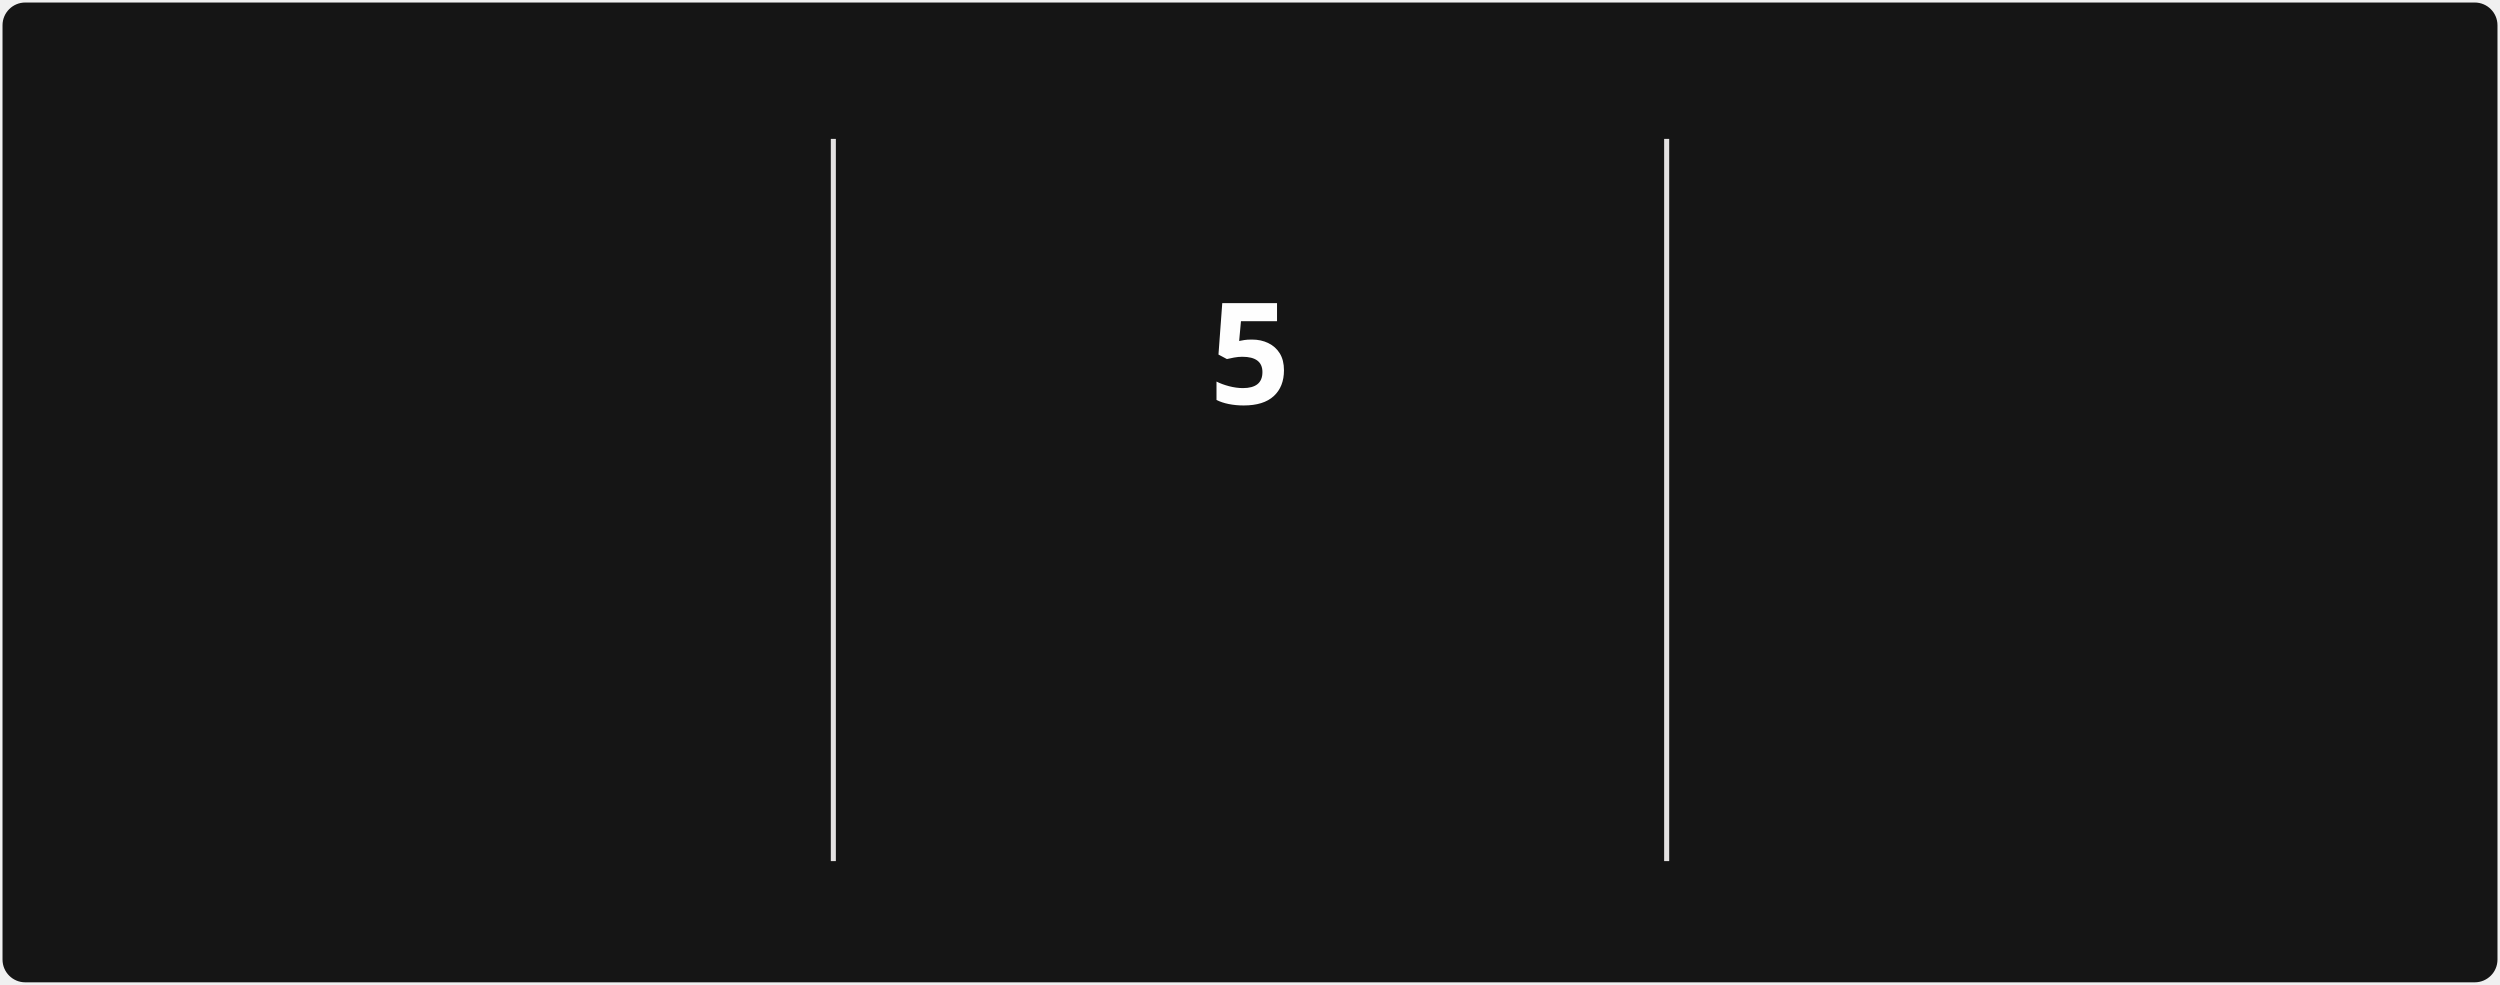
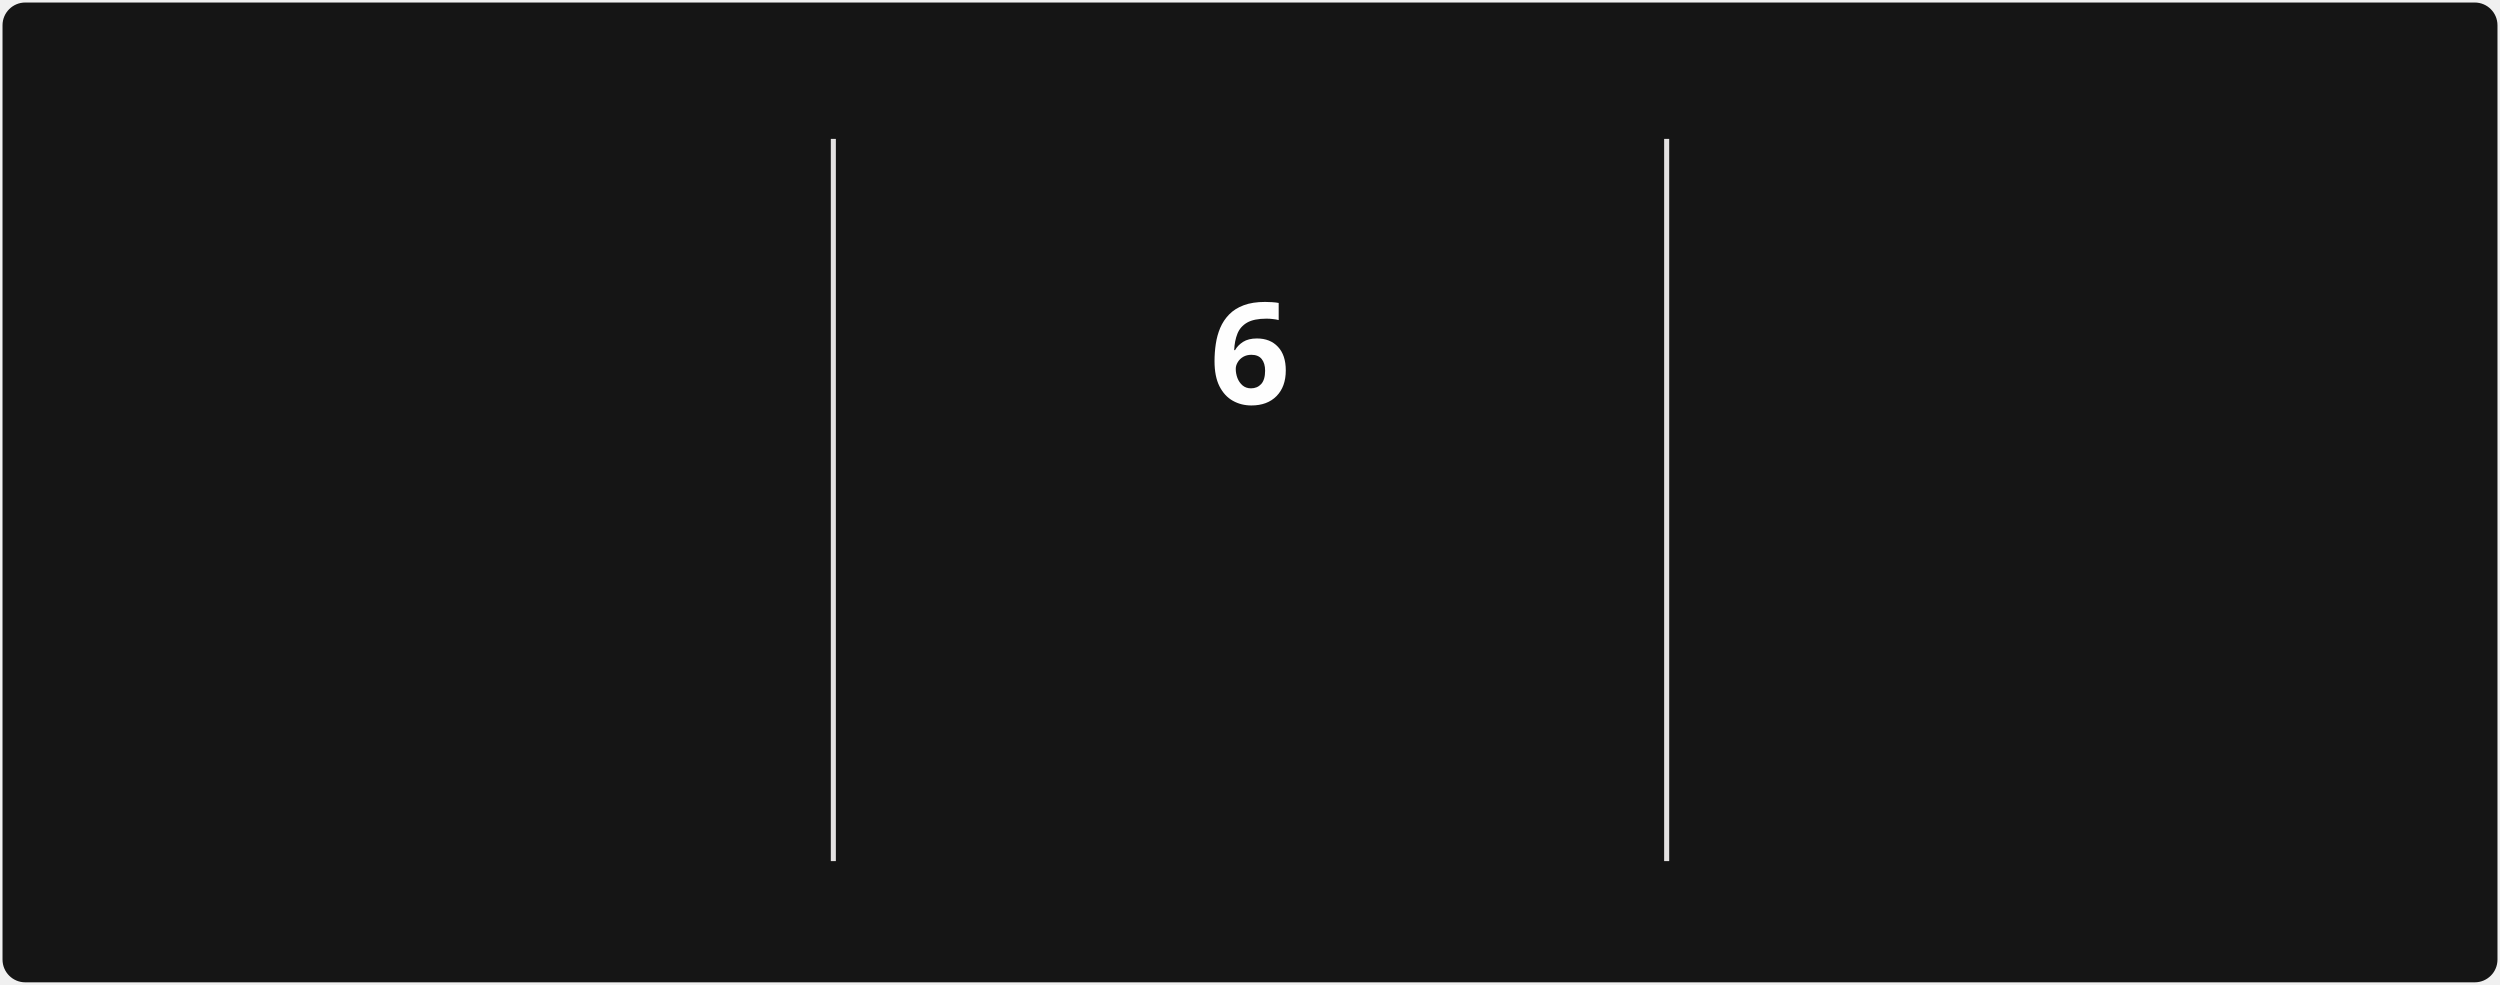
<svg xmlns="http://www.w3.org/2000/svg" style="isolation: isolate" viewBox="0 0 495 195" width="495px" height="195px" direction="ltr">
  <style>
            @keyframes currstreak {
                0% { font-size: 3px; opacity: 0.2; }
                80% { font-size: 34px; opacity: 1; }
                100% { font-size: 28px; opacity: 1; }
            }
            @keyframes fadein {
                0% { opacity: 0; }
                100% { opacity: 1; }
            }
        </style>
  <defs>
    <clipPath id="outer_rectangle">
      <rect width="495" height="195" rx="4.5" />
    </clipPath>
    <mask id="mask_out_ring_behind_fire">
      <rect width="495" height="195" fill="white" />
      <ellipse id="mask-ellipse" cx="247.5" cy="32" rx="13" ry="18" fill="black" />
    </mask>
  </defs>
  <g clip-path="url(#outer_rectangle)">
    <g style="isolation: isolate">
      <rect stroke="#000000" stroke-opacity="0" fill="#151515" rx="4.5" x="0.5" y="0.5" width="494" height="194" />
    </g>
    <g style="isolation: isolate">
      <line x1="165" y1="28" x2="165" y2="170" vector-effect="non-scaling-stroke" stroke-width="1" stroke="#E4E2E2" stroke-linejoin="miter" stroke-linecap="square" stroke-miterlimit="3" />
      <line x1="330" y1="28" x2="330" y2="170" vector-effect="non-scaling-stroke" stroke-width="1" stroke="#E4E2E2" stroke-linejoin="miter" stroke-linecap="square" stroke-miterlimit="3" />
    </g>
    <g style="isolation: isolate">
      <g transform="translate(82.5, 48)">
        <text x="0" y="32" stroke-width="0" text-anchor="middle" fill="#FEFEFE" stroke="none" font-family="&quot;Segoe UI&quot;, Ubuntu, sans-serif" font-weight="700" font-size="28px" font-style="normal" style="opacity: 0; animation: fadein 0.5s linear forwards 0.6s">
-                         1,243
+                         1,250
                    </text>
      </g>
      <g transform="translate(82.5, 84)">
        <text x="0" y="32" stroke-width="0" text-anchor="middle" fill="#FEFEFE" stroke="none" font-family="&quot;Segoe UI&quot;, Ubuntu, sans-serif" font-weight="400" font-size="14px" font-style="normal" style="opacity: 0; animation: fadein 0.5s linear forwards 0.7s">
                        Total Contributions
                    </text>
      </g>
      <g transform="translate(82.5, 114)">
        <text x="0" y="32" stroke-width="0" text-anchor="middle" fill="#9E9E9E" stroke="none" font-family="&quot;Segoe UI&quot;, Ubuntu, sans-serif" font-weight="400" font-size="12px" font-style="normal" style="opacity: 0; animation: fadein 0.5s linear forwards 0.8s">
                        Dec 21, 2021 - Present
                    </text>
      </g>
    </g>
    <g style="isolation: isolate">
      <g transform="translate(247.5, 108)">
        <text x="0" y="32" stroke-width="0" text-anchor="middle" fill="#FB8C00" stroke="none" font-family="&quot;Segoe UI&quot;, Ubuntu, sans-serif" font-weight="700" font-size="14px" font-style="normal" style="opacity: 0; animation: fadein 0.5s linear forwards 0.9s">
                        Current Streak
                    </text>
      </g>
      <g transform="translate(247.5, 145)">
        <text x="0" y="21" stroke-width="0" text-anchor="middle" fill="#9E9E9E" stroke="none" font-family="&quot;Segoe UI&quot;, Ubuntu, sans-serif" font-weight="400" font-size="12px" font-style="normal" style="opacity: 0; animation: fadein 0.5s linear forwards 0.9s">
-                         Mar 10 - Mar 14
+                         Mar 10 - Mar 15
                    </text>
      </g>
      <g mask="url(#mask_out_ring_behind_fire)">
        <circle cx="247.5" cy="71" r="40" fill="none" stroke="#FB8C00" stroke-width="5" style="opacity: 0; animation: fadein 0.5s linear forwards 0.4s" />
      </g>
      <g transform="translate(247.5, 19.5)" stroke-opacity="0" style="opacity: 0; animation: fadein 0.5s linear forwards 0.6s">
        <path d="M -12 -0.5 L 15 -0.5 L 15 23.5 L -12 23.5 L -12 -0.5 Z" fill="none" />
        <path d="M 1.5 0.67 C 1.5 0.67 2.24 3.32 2.24 5.47 C 2.24 7.53 0.89 9.2 -1.17 9.2 C -3.23 9.2 -4.79 7.53 -4.79 5.47 L -4.76 5.11 C -6.78 7.51 -8 10.62 -8 13.99 C -8 18.41 -4.42 22 0 22 C 4.42 22 8 18.41 8 13.99 C 8 8.6 5.41 3.79 1.5 0.67 Z M -0.29 19 C -2.07 19 -3.51 17.6 -3.51 15.86 C -3.51 14.24 -2.46 13.1 -0.7 12.74 C 1.07 12.38 2.9 11.53 3.92 10.16 C 4.31 11.45 4.51 12.81 4.51 14.2 C 4.51 16.85 2.36 19 -0.29 19 Z" fill="#FB8C00" stroke-opacity="0" />
      </g>
      <g transform="translate(247.5, 48)">
        <text x="0" y="32" stroke-width="0" text-anchor="middle" fill="#FEFEFE" stroke="none" font-family="&quot;Segoe UI&quot;, Ubuntu, sans-serif" font-weight="700" font-size="28px" font-style="normal" style="animation: currstreak 0.6s linear forwards">
-                         5
+                         6
                    </text>
      </g>
    </g>
    <g style="isolation: isolate">
      <g transform="translate(412.5, 48)">
        <text x="0" y="32" stroke-width="0" text-anchor="middle" fill="#FEFEFE" stroke="none" font-family="&quot;Segoe UI&quot;, Ubuntu, sans-serif" font-weight="700" font-size="28px" font-style="normal" style="opacity: 0; animation: fadein 0.5s linear forwards 1.2s">
                        11
                    </text>
      </g>
      <g transform="translate(412.5, 84)">
        <text x="0" y="32" stroke-width="0" text-anchor="middle" fill="#FEFEFE" stroke="none" font-family="&quot;Segoe UI&quot;, Ubuntu, sans-serif" font-weight="400" font-size="14px" font-style="normal" style="opacity: 0; animation: fadein 0.5s linear forwards 1.3s">
                        Longest Streak
                    </text>
      </g>
      <g transform="translate(412.5, 114)">
        <text x="0" y="32" stroke-width="0" text-anchor="middle" fill="#9E9E9E" stroke="none" font-family="&quot;Segoe UI&quot;, Ubuntu, sans-serif" font-weight="400" font-size="12px" font-style="normal" style="opacity: 0; animation: fadein 0.5s linear forwards 1.4s">
                        Jul 27, 2025 - Aug 6, 2025
                    </text>
      </g>
    </g>
  </g>
</svg>
